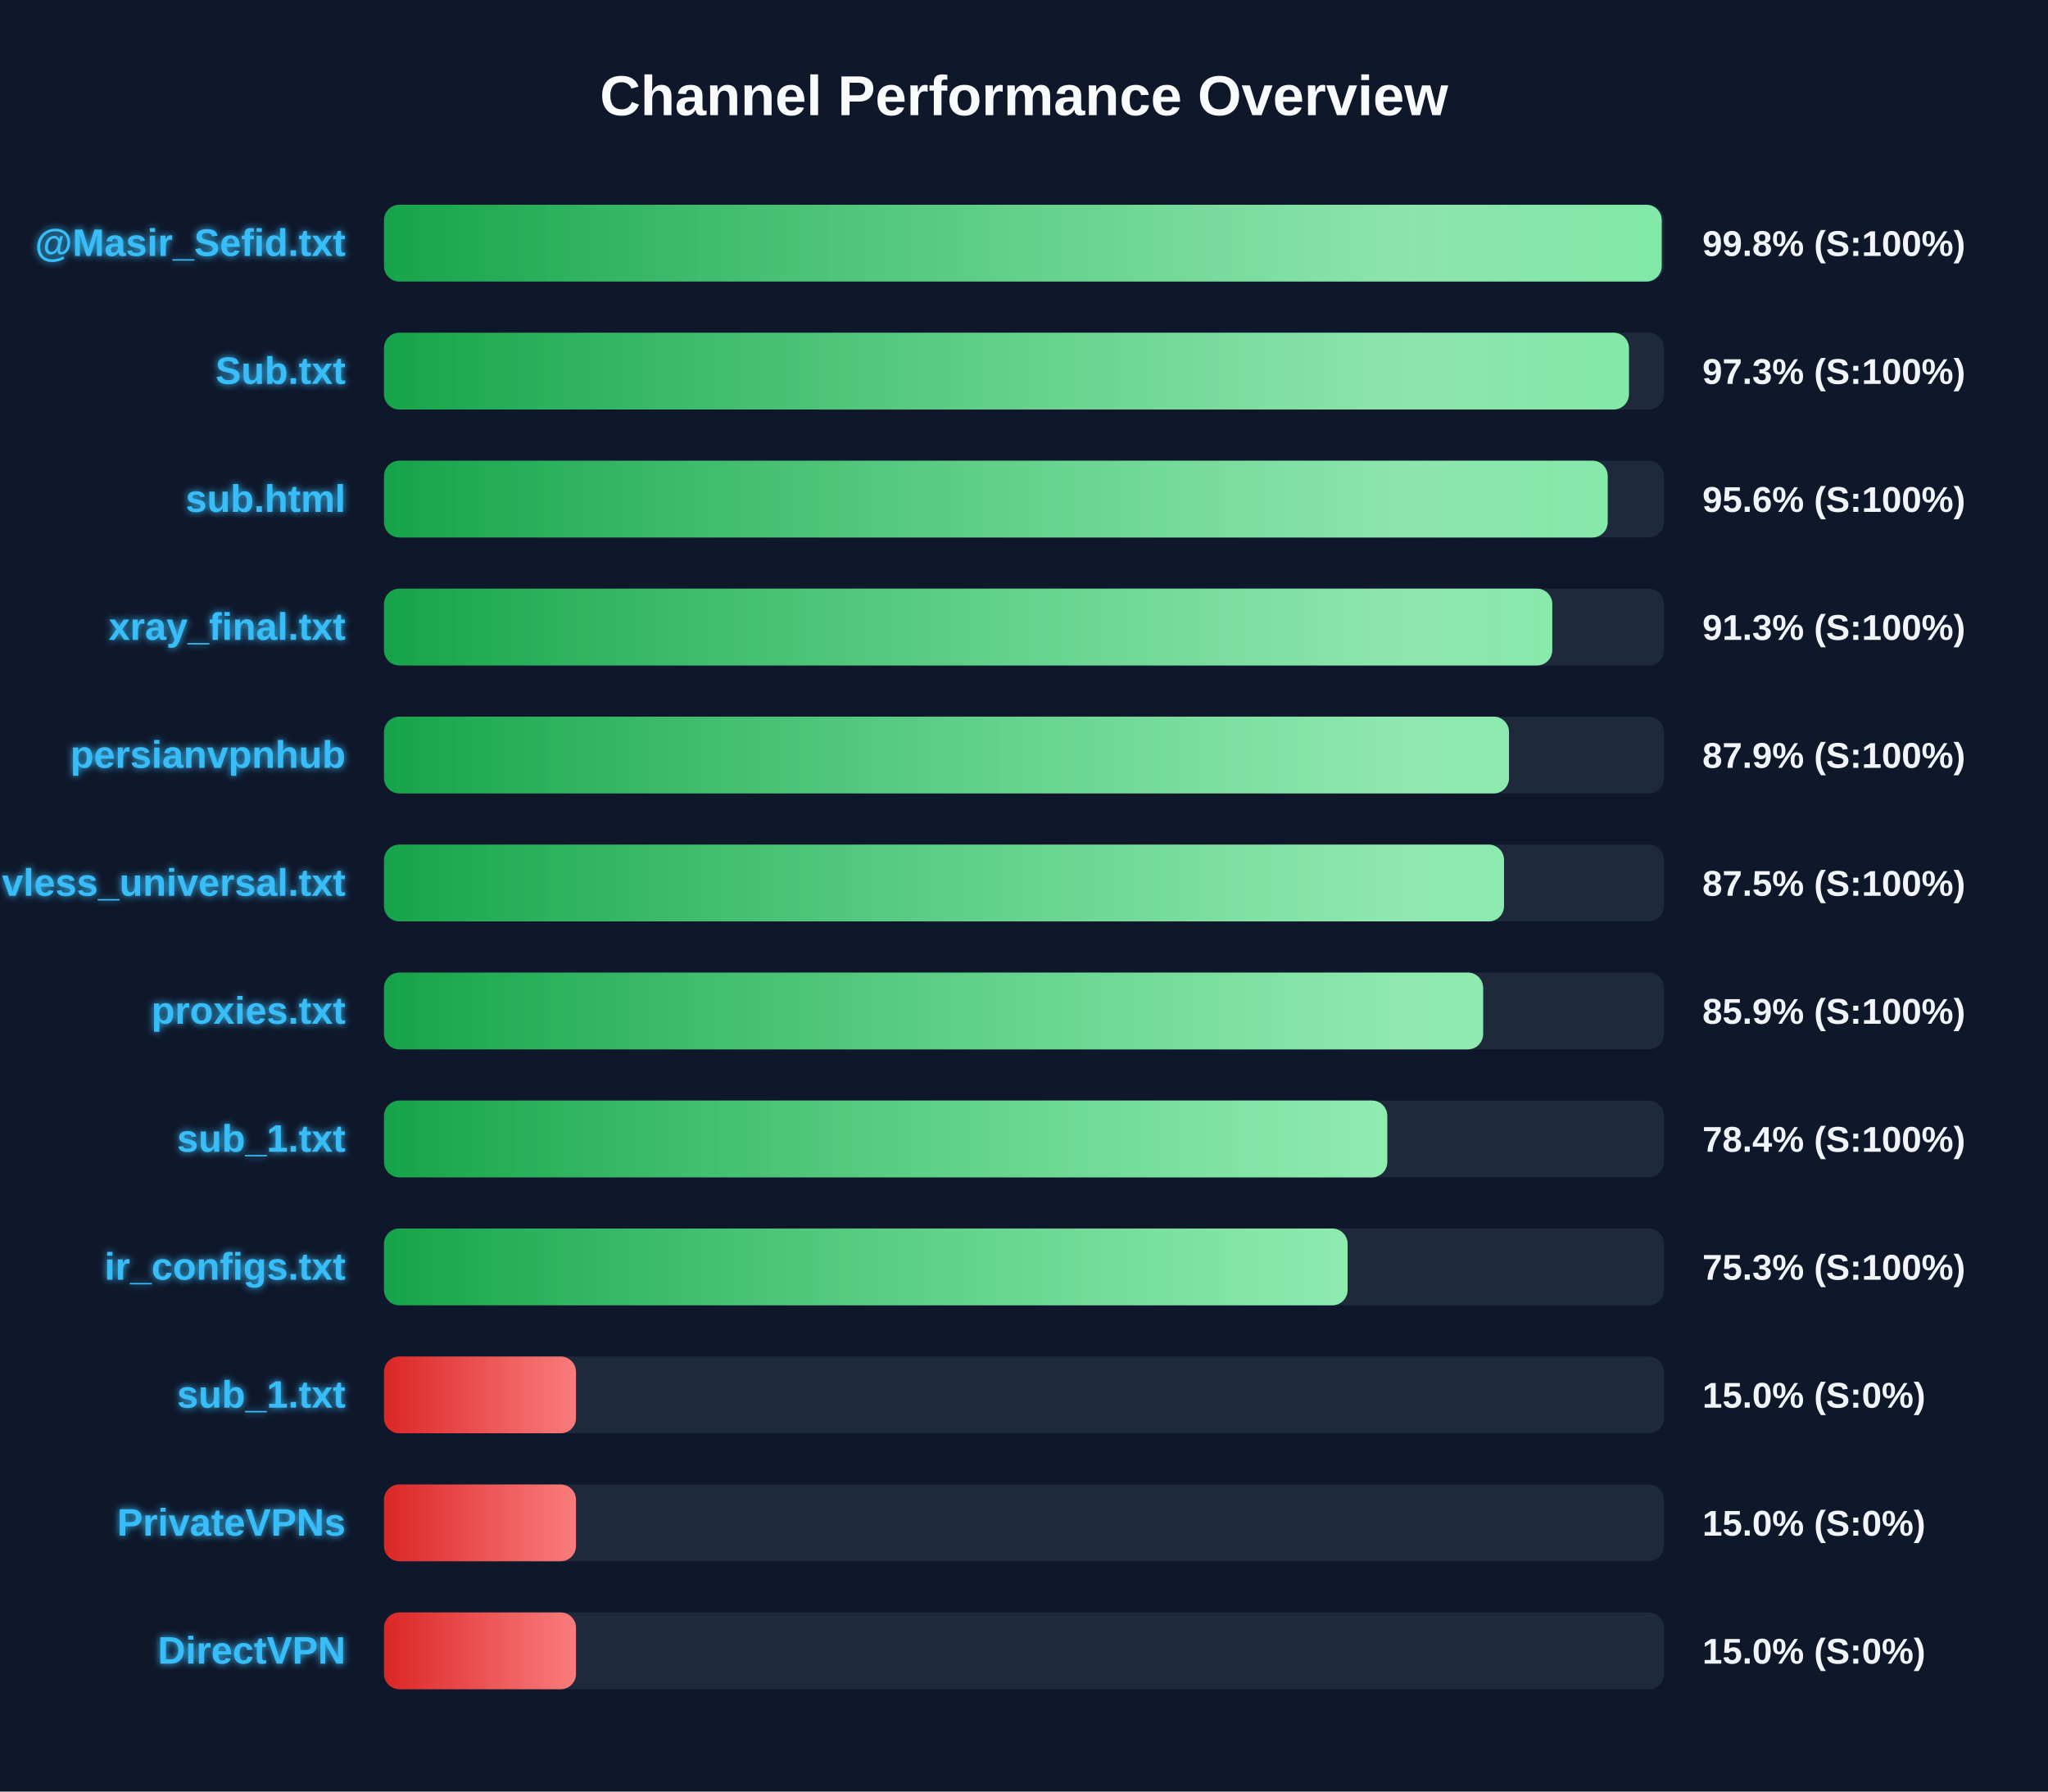
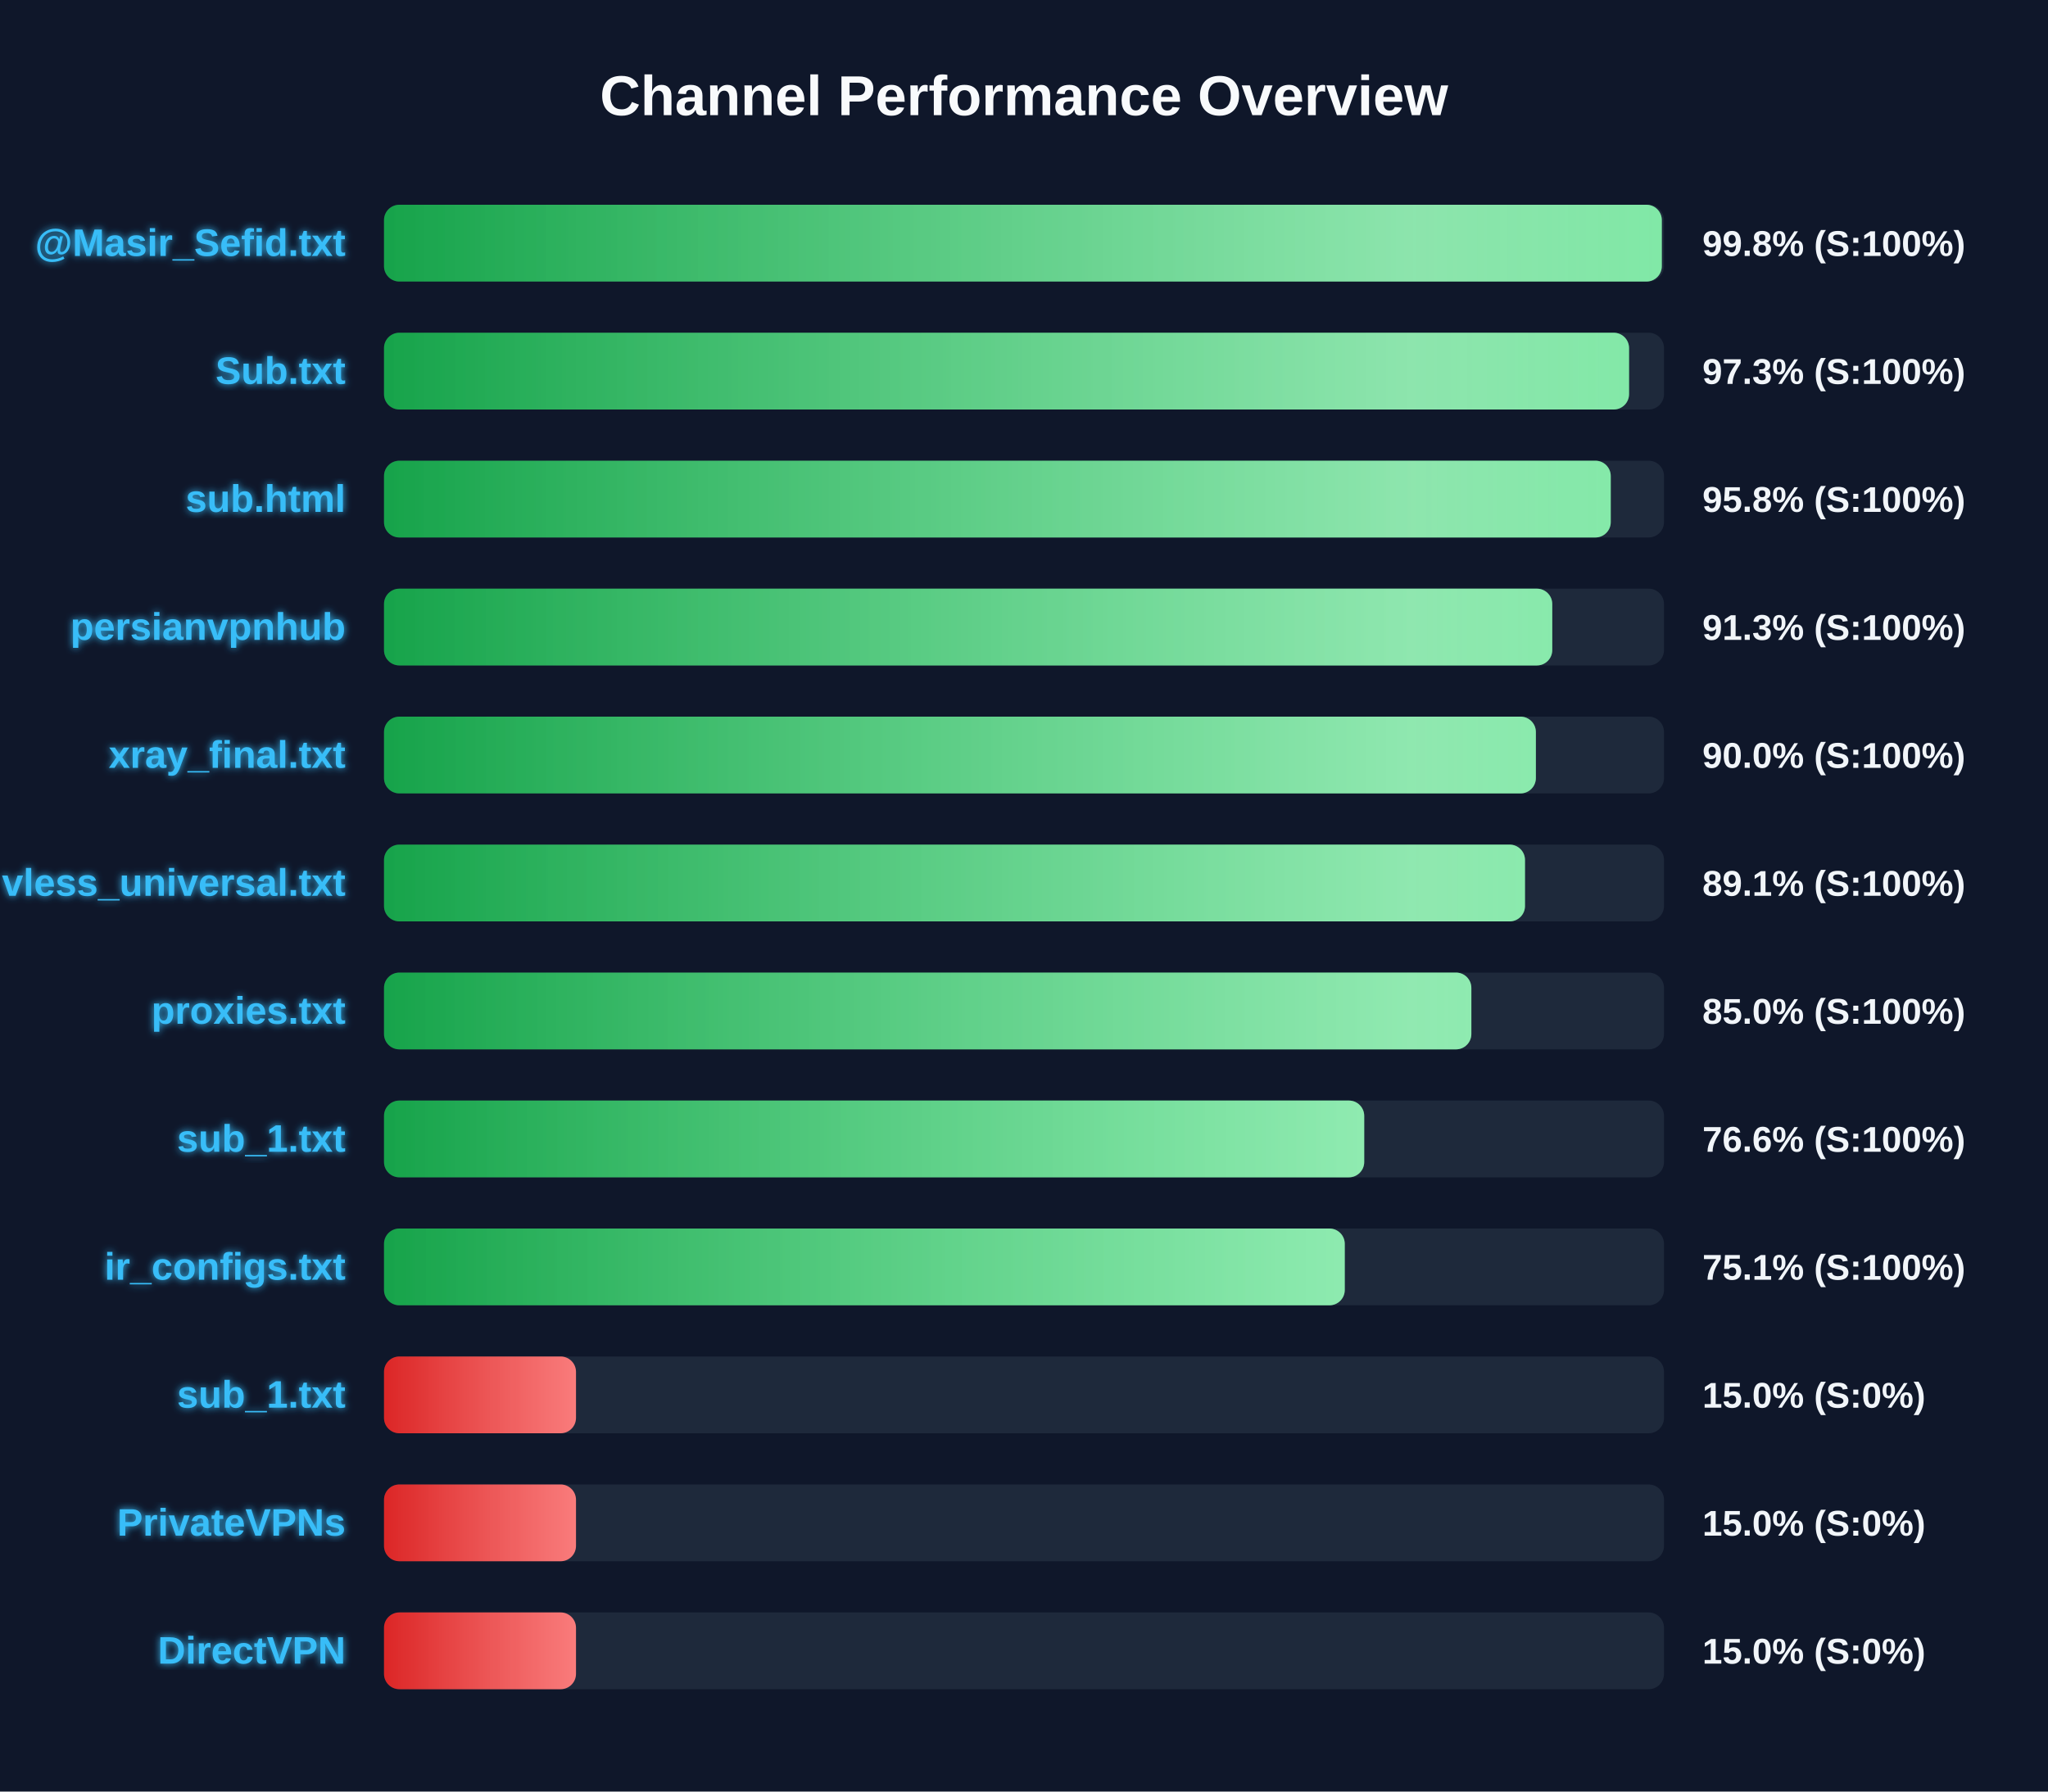
<svg xmlns="http://www.w3.org/2000/svg" width="800" height="700" version="1.1">
  <defs>
    <linearGradient id="grad-green" x1="0%" y1="0%" x2="100%" y2="0%">
      <stop offset="0%" stop-color="#16a34a" />
      <stop offset="100%" stop-color="#4ade80" />
    </linearGradient>
    <linearGradient id="grad-yellow" x1="0%" y1="0%" x2="100%" y2="0%">
      <stop offset="0%" stop-color="#ca8a04" />
      <stop offset="100%" stop-color="#fde047" />
    </linearGradient>
    <linearGradient id="grad-red" x1="0%" y1="0%" x2="100%" y2="0%">
      <stop offset="0%" stop-color="#dc2626" />
      <stop offset="100%" stop-color="#f87171" />
    </linearGradient>
    <linearGradient id="shimmer" x1="0%" y1="0%" x2="100%" y2="0%">
      <stop offset="0%" stop-color="rgba(255,255,255,0)" />
      <stop offset="50%" stop-color="rgba(255,255,255,0.4)" />
      <stop offset="100%" stop-color="rgba(255,255,255,0)" />
    </linearGradient>
    <filter id="glow" x="-20%" y="-20%" width="140%" height="140%">
      <feGaussianBlur stdDeviation="1.5" result="blur" />
      <feComposite in="SourceGraphic" in2="blur" operator="over" />
    </filter>
  </defs>
  <style>
        .bg-rect { fill: #0f172a; }
        .title { font: bold 22px 'Segoe UI', Arial, sans-serif; fill: #f8fafc; }
        .row { font: bold 15px 'Segoe UI', Arial, sans-serif; fill: #38bdf8; filter: url(#glow); }
        .score { font: bold 14px 'Segoe UI', Arial, sans-serif; fill: #f1f5f9; }
        @keyframes shimmer-anim {
            0% { transform: translateX(-100%); }
            100% { transform: translateX(200%); }
        }
        .shimmer-rect {
            animation: shimmer-anim 2.5s infinite linear;
        }
    </style>
  <rect width="100%" height="100%" class="bg-rect" />
  <text x="400" y="45" text-anchor="middle" class="title">Channel Performance Overview</text>
  <rect x="150" y="80" width="500" height="30" fill="#1e293b" rx="6" />
  <clipPath id="clip-0">
-     <rect x="150" y="80" width="499.1" height="30" rx="6" />
+     <rect x="150" y="80" width="499.15" height="30" rx="6" />
  </clipPath>
-   <rect x="150" y="80" width="499.1" height="30" fill="url(#grad-green)" rx="6" />
+   <rect x="150" y="80" width="499.15" height="30" fill="url(#grad-green)" rx="6" />
  <g clip-path="url(#clip-0)">
    <rect x="150" y="80" width="100%" height="30" fill="url(#shimmer)" class="shimmer-rect" />
  </g>
  <text x="135" y="100" text-anchor="end" class="row">@Masir_Sefid.txt</text>
  <text x="665" y="100" text-anchor="start" class="score">99.8% (S:100%)</text>
  <rect x="150" y="130" width="500" height="30" fill="#1e293b" rx="6" />
  <clipPath id="clip-1">
-     <rect x="150" y="130" width="486.3" height="30" rx="6" />
+     <rect x="150" y="130" width="486.35" height="30" rx="6" />
  </clipPath>
-   <rect x="150" y="130" width="486.3" height="30" fill="url(#grad-green)" rx="6" />
+   <rect x="150" y="130" width="486.35" height="30" fill="url(#grad-green)" rx="6" />
  <g clip-path="url(#clip-1)">
    <rect x="150" y="130" width="100%" height="30" fill="url(#shimmer)" class="shimmer-rect" />
  </g>
  <text x="135" y="150" text-anchor="end" class="row">Sub.txt</text>
  <text x="665" y="150" text-anchor="start" class="score">97.3% (S:100%)</text>
  <rect x="150" y="180" width="500" height="30" fill="#1e293b" rx="6" />
  <clipPath id="clip-2">
-     <rect x="150" y="180" width="478.0" height="30" rx="6" />
+     <rect x="150" y="180" width="479.2" height="30" rx="6" />
  </clipPath>
-   <rect x="150" y="180" width="478.0" height="30" fill="url(#grad-green)" rx="6" />
+   <rect x="150" y="180" width="479.2" height="30" fill="url(#grad-green)" rx="6" />
  <g clip-path="url(#clip-2)">
    <rect x="150" y="180" width="100%" height="30" fill="url(#shimmer)" class="shimmer-rect" />
  </g>
  <text x="135" y="200" text-anchor="end" class="row">sub.html</text>
-   <text x="665" y="200" text-anchor="start" class="score">95.6% (S:100%)</text>
+   <text x="665" y="200" text-anchor="start" class="score">95.8% (S:100%)</text>
  <rect x="150" y="230" width="500" height="30" fill="#1e293b" rx="6" />
  <clipPath id="clip-3">
    <rect x="150" y="230" width="456.35" height="30" rx="6" />
  </clipPath>
  <rect x="150" y="230" width="456.35" height="30" fill="url(#grad-green)" rx="6" />
  <g clip-path="url(#clip-3)">
    <rect x="150" y="230" width="100%" height="30" fill="url(#shimmer)" class="shimmer-rect" />
  </g>
-   <text x="135" y="250" text-anchor="end" class="row">xray_final.txt</text>
+   <text x="135" y="250" text-anchor="end" class="row">persianvpnhub</text>
  <text x="665" y="250" text-anchor="start" class="score">91.3% (S:100%)</text>
  <rect x="150" y="280" width="500" height="30" fill="#1e293b" rx="6" />
  <clipPath id="clip-4">
-     <rect x="150" y="280" width="439.45" height="30" rx="6" />
+     <rect x="150" y="280" width="449.95" height="30" rx="6" />
  </clipPath>
-   <rect x="150" y="280" width="439.45" height="30" fill="url(#grad-green)" rx="6" />
+   <rect x="150" y="280" width="449.95" height="30" fill="url(#grad-green)" rx="6" />
  <g clip-path="url(#clip-4)">
    <rect x="150" y="280" width="100%" height="30" fill="url(#shimmer)" class="shimmer-rect" />
  </g>
-   <text x="135" y="300" text-anchor="end" class="row">persianvpnhub</text>
-   <text x="665" y="300" text-anchor="start" class="score">87.9% (S:100%)</text>
+   <text x="135" y="300" text-anchor="end" class="row">xray_final.txt</text>
+   <text x="665" y="300" text-anchor="start" class="score">90.0% (S:100%)</text>
  <rect x="150" y="330" width="500" height="30" fill="#1e293b" rx="6" />
  <clipPath id="clip-5">
-     <rect x="150" y="330" width="437.5" height="30" rx="6" />
+     <rect x="150" y="330" width="445.7" height="30" rx="6" />
  </clipPath>
-   <rect x="150" y="330" width="437.5" height="30" fill="url(#grad-green)" rx="6" />
+   <rect x="150" y="330" width="445.7" height="30" fill="url(#grad-green)" rx="6" />
  <g clip-path="url(#clip-5)">
    <rect x="150" y="330" width="100%" height="30" fill="url(#shimmer)" class="shimmer-rect" />
  </g>
  <text x="135" y="350" text-anchor="end" class="row">vless_universal.txt</text>
-   <text x="665" y="350" text-anchor="start" class="score">87.5% (S:100%)</text>
+   <text x="665" y="350" text-anchor="start" class="score">89.1% (S:100%)</text>
  <rect x="150" y="380" width="500" height="30" fill="#1e293b" rx="6" />
  <clipPath id="clip-6">
-     <rect x="150" y="380" width="429.35" height="30" rx="6" />
+     <rect x="150" y="380" width="424.75" height="30" rx="6" />
  </clipPath>
-   <rect x="150" y="380" width="429.35" height="30" fill="url(#grad-green)" rx="6" />
+   <rect x="150" y="380" width="424.75" height="30" fill="url(#grad-green)" rx="6" />
  <g clip-path="url(#clip-6)">
    <rect x="150" y="380" width="100%" height="30" fill="url(#shimmer)" class="shimmer-rect" />
  </g>
  <text x="135" y="400" text-anchor="end" class="row">proxies.txt</text>
-   <text x="665" y="400" text-anchor="start" class="score">85.9% (S:100%)</text>
+   <text x="665" y="400" text-anchor="start" class="score">85.0% (S:100%)</text>
  <rect x="150" y="430" width="500" height="30" fill="#1e293b" rx="6" />
  <clipPath id="clip-7">
-     <rect x="150" y="430" width="391.9" height="30" rx="6" />
+     <rect x="150" y="430" width="382.9" height="30" rx="6" />
  </clipPath>
-   <rect x="150" y="430" width="391.9" height="30" fill="url(#grad-green)" rx="6" />
+   <rect x="150" y="430" width="382.9" height="30" fill="url(#grad-green)" rx="6" />
  <g clip-path="url(#clip-7)">
    <rect x="150" y="430" width="100%" height="30" fill="url(#shimmer)" class="shimmer-rect" />
  </g>
  <text x="135" y="450" text-anchor="end" class="row">sub_1.txt</text>
-   <text x="665" y="450" text-anchor="start" class="score">78.4% (S:100%)</text>
+   <text x="665" y="450" text-anchor="start" class="score">76.6% (S:100%)</text>
  <rect x="150" y="480" width="500" height="30" fill="#1e293b" rx="6" />
  <clipPath id="clip-8">
-     <rect x="150" y="480" width="376.4" height="30" rx="6" />
+     <rect x="150" y="480" width="375.3" height="30" rx="6" />
  </clipPath>
-   <rect x="150" y="480" width="376.4" height="30" fill="url(#grad-green)" rx="6" />
+   <rect x="150" y="480" width="375.3" height="30" fill="url(#grad-green)" rx="6" />
  <g clip-path="url(#clip-8)">
    <rect x="150" y="480" width="100%" height="30" fill="url(#shimmer)" class="shimmer-rect" />
  </g>
  <text x="135" y="500" text-anchor="end" class="row">ir_configs.txt</text>
-   <text x="665" y="500" text-anchor="start" class="score">75.3% (S:100%)</text>
+   <text x="665" y="500" text-anchor="start" class="score">75.1% (S:100%)</text>
  <rect x="150" y="530" width="500" height="30" fill="#1e293b" rx="6" />
  <clipPath id="clip-9">
    <rect x="150" y="530" width="75.0" height="30" rx="6" />
  </clipPath>
  <rect x="150" y="530" width="75.0" height="30" fill="url(#grad-red)" rx="6" />
  <g clip-path="url(#clip-9)">
    <rect x="150" y="530" width="100%" height="30" fill="url(#shimmer)" class="shimmer-rect" />
  </g>
  <text x="135" y="550" text-anchor="end" class="row">sub_1.txt</text>
  <text x="665" y="550" text-anchor="start" class="score">15.0% (S:0%)</text>
  <rect x="150" y="580" width="500" height="30" fill="#1e293b" rx="6" />
  <clipPath id="clip-10">
    <rect x="150" y="580" width="75.0" height="30" rx="6" />
  </clipPath>
  <rect x="150" y="580" width="75.0" height="30" fill="url(#grad-red)" rx="6" />
  <g clip-path="url(#clip-10)">
    <rect x="150" y="580" width="100%" height="30" fill="url(#shimmer)" class="shimmer-rect" />
  </g>
  <text x="135" y="600" text-anchor="end" class="row">PrivateVPNs</text>
  <text x="665" y="600" text-anchor="start" class="score">15.0% (S:0%)</text>
  <rect x="150" y="630" width="500" height="30" fill="#1e293b" rx="6" />
  <clipPath id="clip-11">
    <rect x="150" y="630" width="75.0" height="30" rx="6" />
  </clipPath>
  <rect x="150" y="630" width="75.0" height="30" fill="url(#grad-red)" rx="6" />
  <g clip-path="url(#clip-11)">
    <rect x="150" y="630" width="100%" height="30" fill="url(#shimmer)" class="shimmer-rect" />
  </g>
  <text x="135" y="650" text-anchor="end" class="row">DirectVPN</text>
  <text x="665" y="650" text-anchor="start" class="score">15.0% (S:0%)</text>
</svg>
